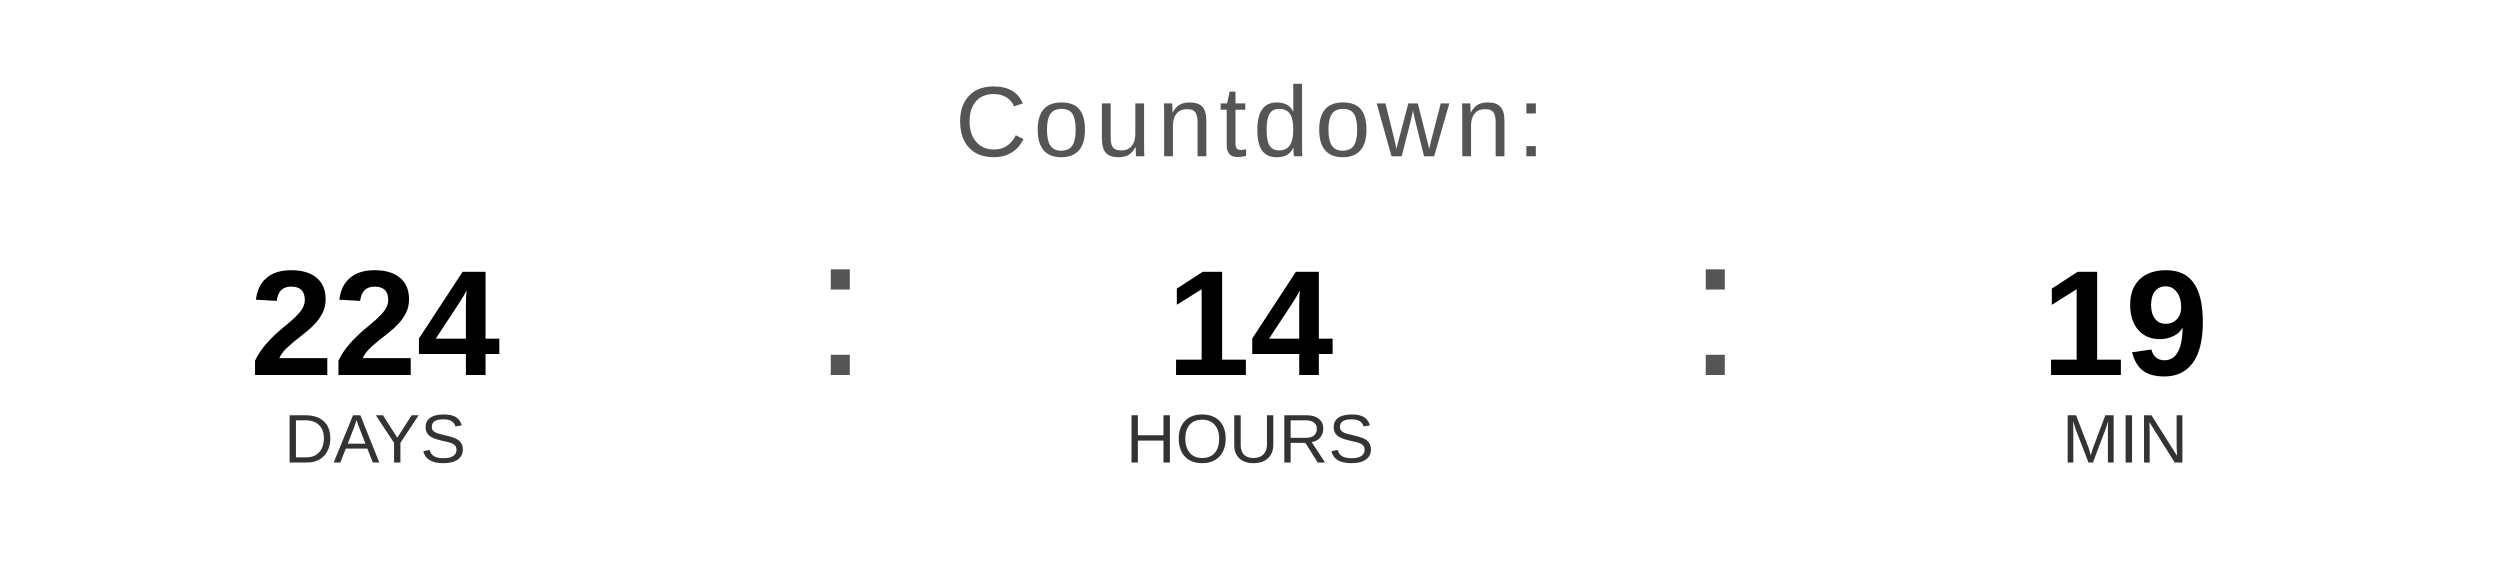
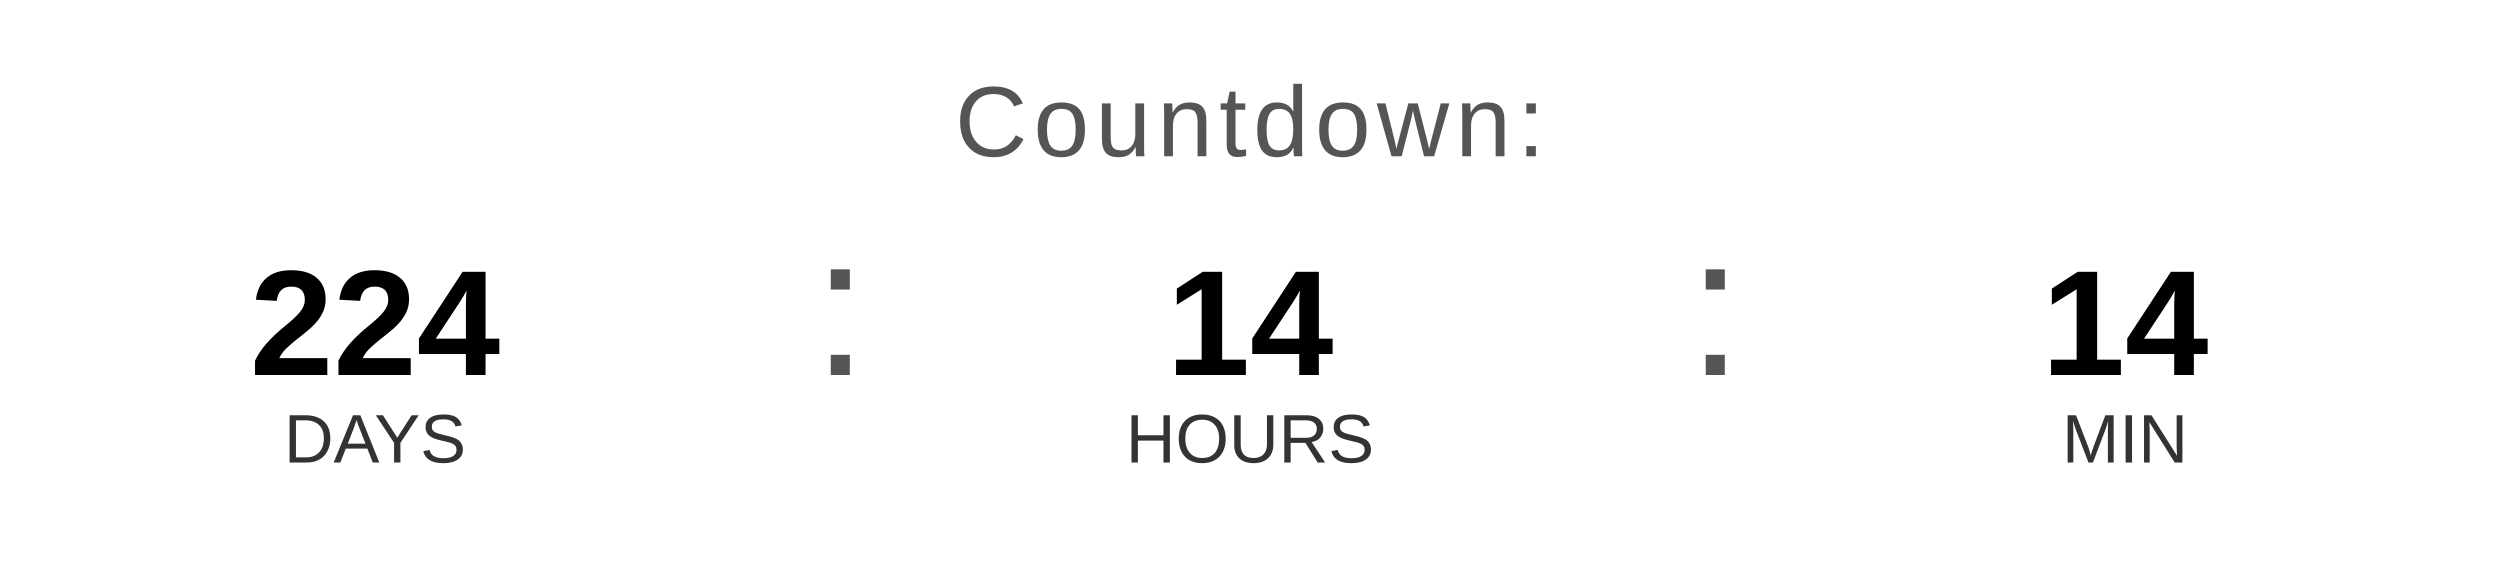
<svg xmlns="http://www.w3.org/2000/svg" width="400" height="90" viewBox="0 0 400 90">
  <text x="200" y="25" font-family="Arial, Helvetica, sans-serif" font-size="16" fill="#555555" text-anchor="middle" letter-spacing="1">
    Countdown:
  </text>
  <text x="60" y="60" font-family="Arial, Helvetica, sans-serif" font-size="24" font-weight="bold" fill="#000000" text-anchor="middle">224</text>
  <text x="60" y="74" font-family="Arial, Helvetica, sans-serif" font-size="11" fill="#333333" text-anchor="middle">DAYS</text>
  <text x="130" y="60" font-family="Arial, sans-serif" font-size="32" fill="#555555">:</text>
  <text x="200" y="60" font-family="Arial, Helvetica, sans-serif" font-size="24" font-weight="bold" fill="#000000" text-anchor="middle">14</text>
  <text x="200" y="74" font-family="Arial, Helvetica, sans-serif" font-size="11" fill="#333333" text-anchor="middle">HOURS</text>
  <text x="270" y="60" font-family="Arial, sans-serif" font-size="32" fill="#555555">:</text>
-   <text x="340" y="60" font-family="Arial, Helvetica, sans-serif" font-size="24" font-weight="bold" fill="#000000" text-anchor="middle">19</text>
+   <text x="340" y="60" font-family="Arial, Helvetica, sans-serif" font-size="24" font-weight="bold" fill="#000000" text-anchor="middle">14</text>
  <text x="340" y="74" font-family="Arial, Helvetica, sans-serif" font-size="11" fill="#333333" text-anchor="middle">MIN</text>
</svg>
